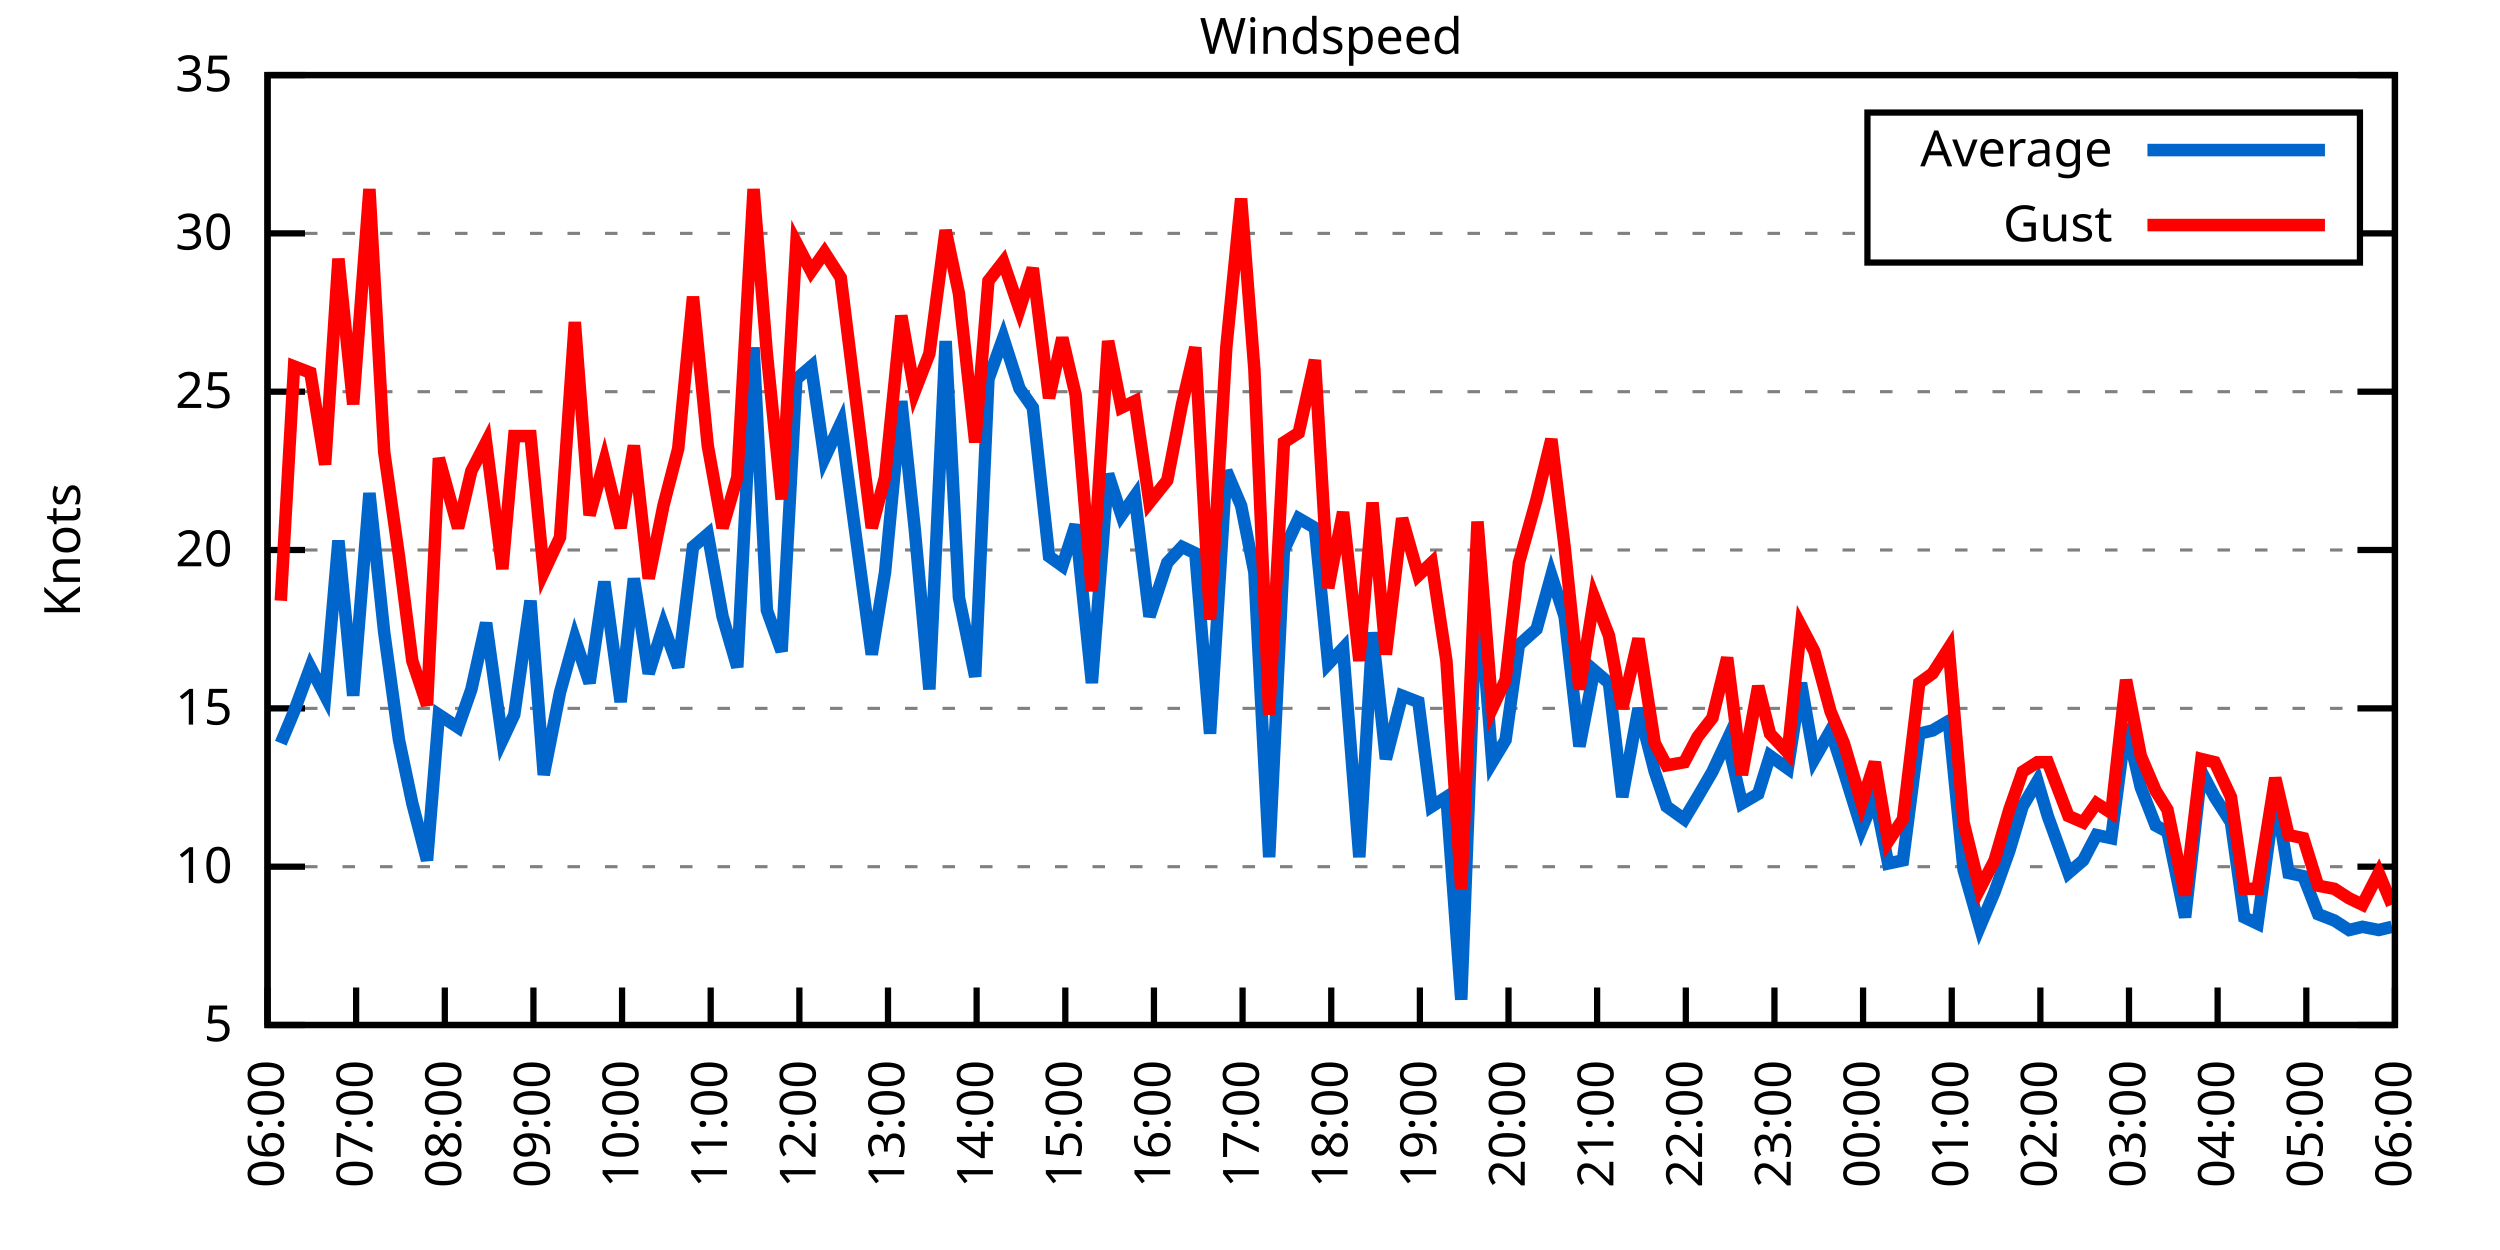
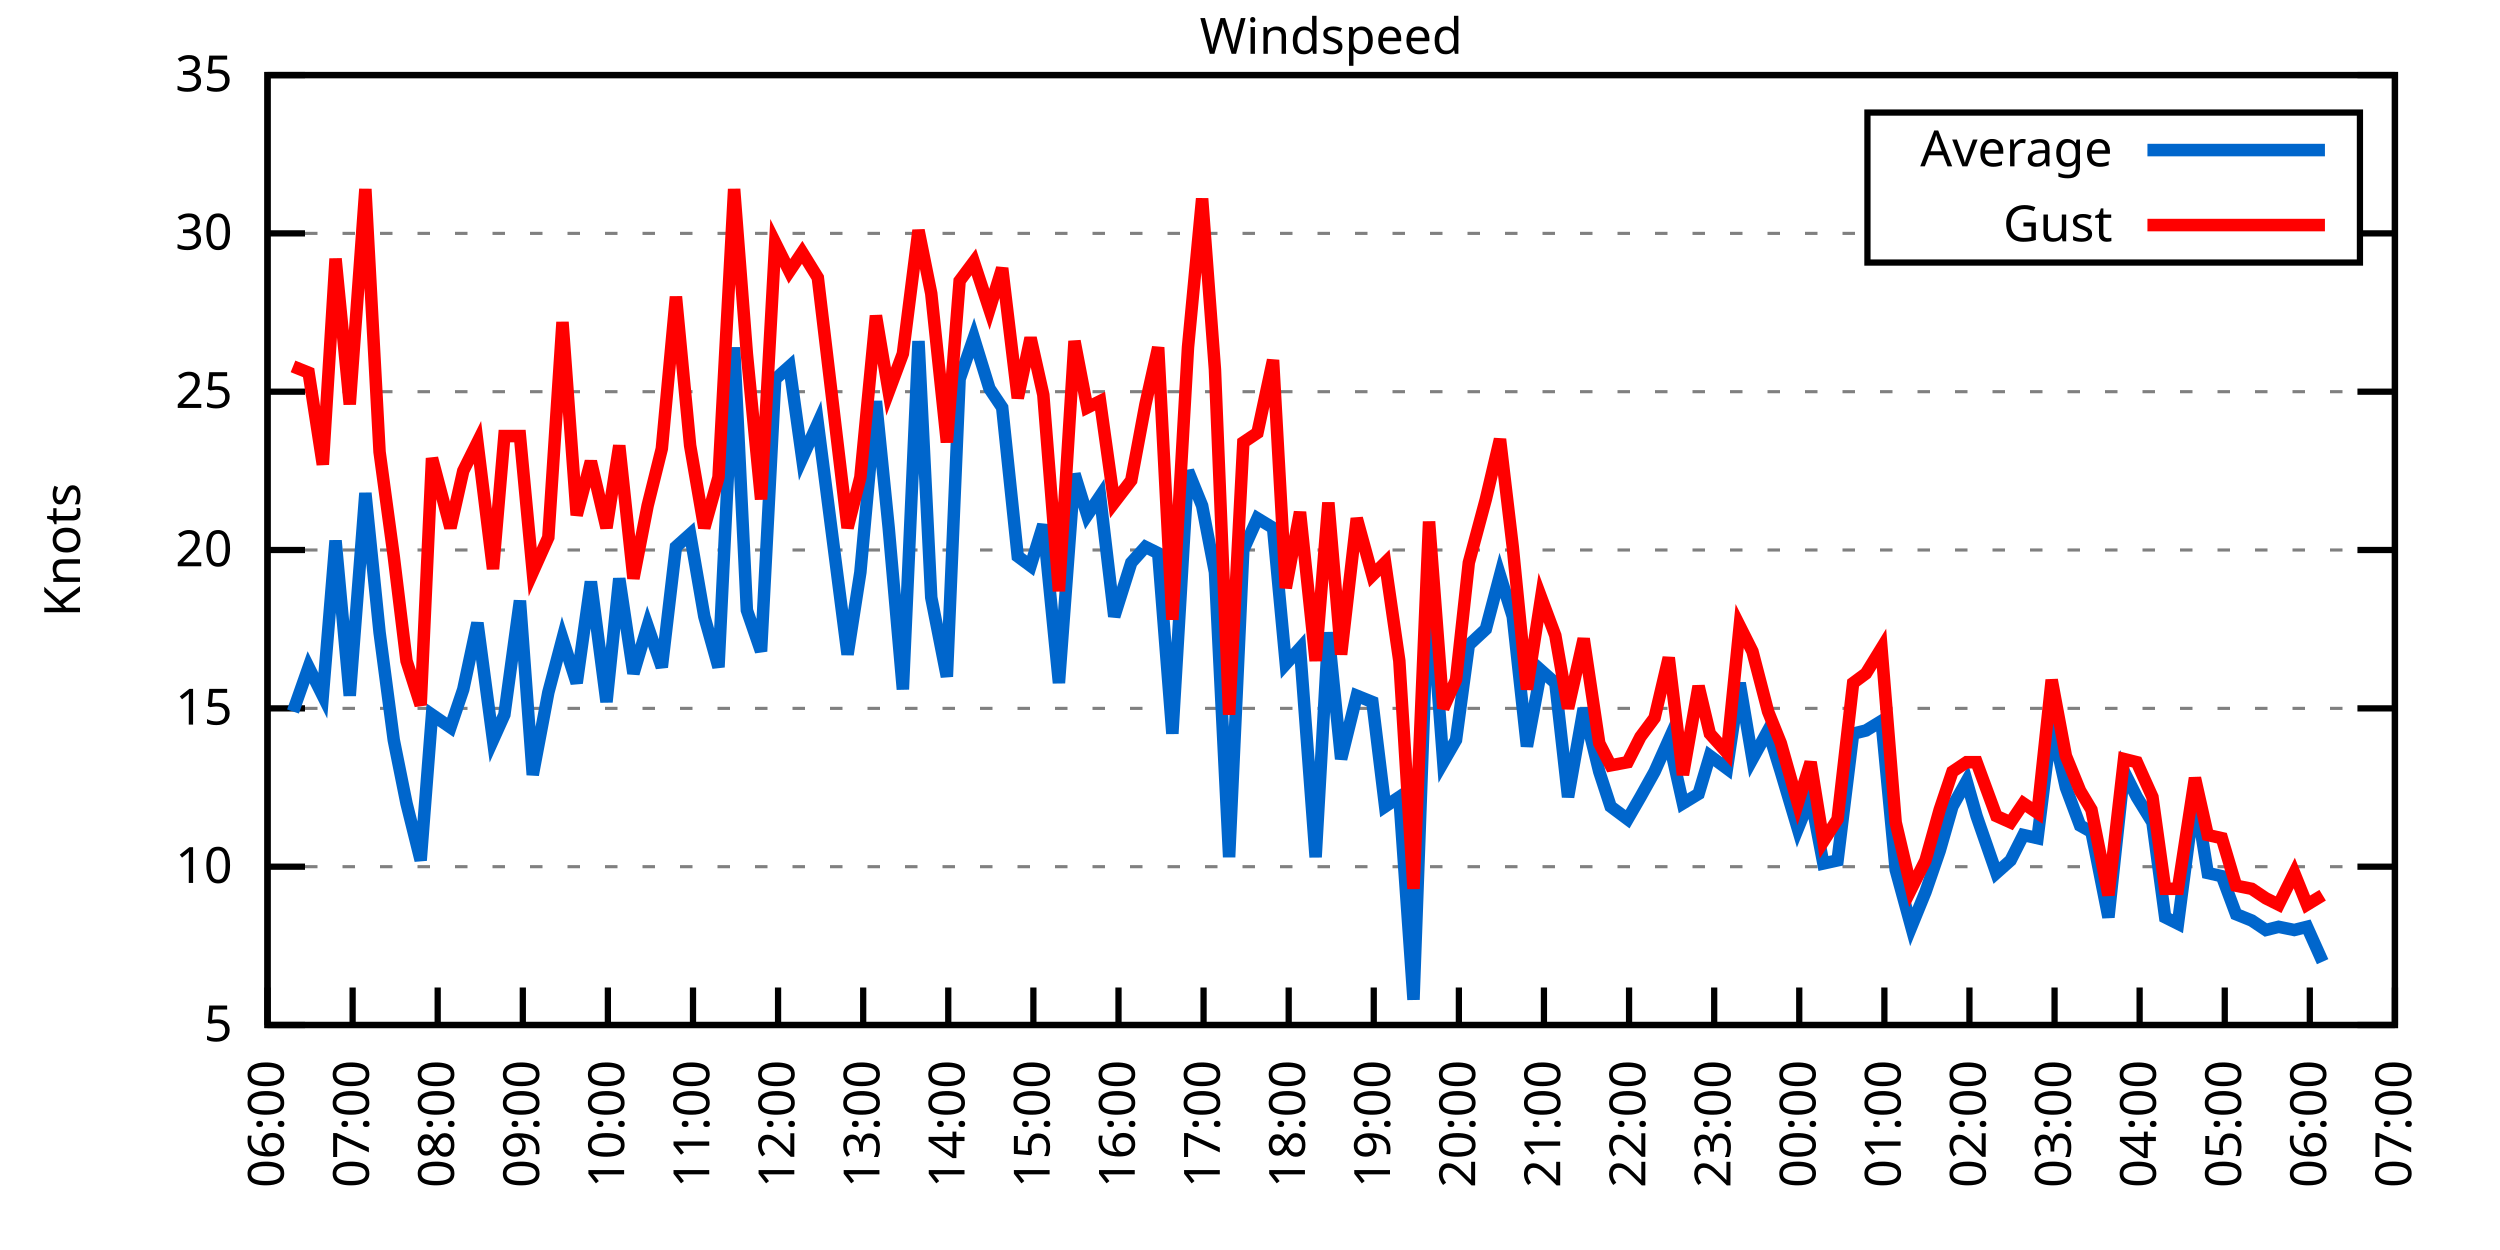
<svg xmlns="http://www.w3.org/2000/svg" xmlns:xlink="http://www.w3.org/1999/xlink" width="400" height="200" viewBox="0 0 400 200">
  <g id="gnuplot_canvas">
    <rect x="0" y="0" width="400" height="200" fill="none" />
    <defs>
      <circle id="gpDot" r="0.5" stroke-width="0.5" stroke="currentColor" />
      <path id="gpPt0" stroke-width="0.333" stroke="currentColor" d="M-1,0 h2 M0,-1 v2" />
      <path id="gpPt1" stroke-width="0.333" stroke="currentColor" d="M-1,-1 L1,1 M1,-1 L-1,1" />
      <path id="gpPt2" stroke-width="0.333" stroke="currentColor" d="M-1,0 L1,0 M0,-1 L0,1 M-1,-1 L1,1 M-1,1 L1,-1" />
      <rect id="gpPt3" stroke-width="0.333" stroke="currentColor" x="-1" y="-1" width="2" height="2" />
      <rect id="gpPt4" stroke-width="0.333" stroke="currentColor" fill="currentColor" x="-1" y="-1" width="2" height="2" />
      <circle id="gpPt5" stroke-width="0.333" stroke="currentColor" cx="0" cy="0" r="1" />
      <use xlink:href="#gpPt5" id="gpPt6" fill="currentColor" stroke="none" />
      <path id="gpPt7" stroke-width="0.333" stroke="currentColor" d="M0,-1.33 L-1.33,0.67 L1.33,0.67 z" />
      <use xlink:href="#gpPt7" id="gpPt8" fill="currentColor" stroke="none" />
      <use xlink:href="#gpPt7" id="gpPt9" stroke="currentColor" transform="rotate(180)" />
      <use xlink:href="#gpPt9" id="gpPt10" fill="currentColor" stroke="none" />
      <use xlink:href="#gpPt3" id="gpPt11" stroke="currentColor" transform="rotate(45)" />
      <use xlink:href="#gpPt11" id="gpPt12" fill="currentColor" stroke="none" />
      <path id="gpPt13" stroke-width="0.333" stroke="currentColor" d="M0,1.330 L1.265,0.411 L0.782,-1.067 L-0.782,-1.076 L-1.265,0.411 z" />
      <use xlink:href="#gpPt13" id="gpPt14" fill="currentColor" stroke="none" />
      <filter id="textbox" filterUnits="objectBoundingBox" x="0" y="0" height="1" width="1">
        <feFlood flood-color="white" flood-opacity="1" result="bgnd" />
        <feComposite in="SourceGraphic" in2="bgnd" operator="atop" />
      </filter>
      <filter id="greybox" filterUnits="objectBoundingBox" x="0" y="0" height="1" width="1">
        <feFlood flood-color="lightgrey" flood-opacity="1" result="grey" />
        <feComposite in="SourceGraphic" in2="grey" operator="atop" />
      </filter>
    </defs>
    <g fill="none" color="white" stroke="currentColor" stroke-width="1.00" stroke-linecap="butt" stroke-linejoin="miter">
</g>
    <g fill="none" color="black" stroke="currentColor" stroke-width="1.00" stroke-linecap="butt" stroke-linejoin="miter">
      <g stroke="none" shape-rendering="crispEdges">
        <polygon fill="rgb(255, 255, 255)" points="42.80,164.00 383.18,164.00 383.18,12.02 42.80,12.02 " />
      </g>
    </g>
    <g fill="none" color="black" stroke="currentColor" stroke-width="1.00" stroke-linecap="butt" stroke-linejoin="miter">
</g>
    <g fill="none" color="black" stroke="black" stroke-width="0.50" stroke-linecap="butt" stroke-linejoin="miter">
</g>
    <g fill="none" color="gray" stroke="currentColor" stroke-width="0.50" stroke-linecap="butt" stroke-linejoin="miter">
      <path stroke="gray" stroke-dasharray="2,4" class="gridline" d="M42.80,164.00 L383.19,164.00  " />
    </g>
    <g fill="none" color="gray" stroke="gray" stroke-width="1.00" stroke-linecap="butt" stroke-linejoin="miter">
</g>
    <g fill="none" color="black" stroke="currentColor" stroke-width="1.00" stroke-linecap="butt" stroke-linejoin="miter">
      <path stroke="black" d="M42.80,164.00 L48.80,164.00 M383.19,164.00 L377.19,164.00  " />
      <g transform="translate(37.20,166.60)" stroke="none" fill="black" font-family="Sans" font-size="8.00" text-anchor="end">
        <text>
          <tspan font-family="Sans"> 5</tspan>
        </text>
      </g>
    </g>
    <g fill="none" color="black" stroke="currentColor" stroke-width="1.00" stroke-linecap="butt" stroke-linejoin="miter">
</g>
    <g fill="none" color="black" stroke="black" stroke-width="0.50" stroke-linecap="butt" stroke-linejoin="miter">
</g>
    <g fill="none" color="gray" stroke="currentColor" stroke-width="0.50" stroke-linecap="butt" stroke-linejoin="miter">
      <path stroke="gray" stroke-dasharray="2,4" class="gridline" d="M42.80,138.67 L383.19,138.67  " />
    </g>
    <g fill="none" color="gray" stroke="gray" stroke-width="1.00" stroke-linecap="butt" stroke-linejoin="miter">
</g>
    <g fill="none" color="black" stroke="currentColor" stroke-width="1.00" stroke-linecap="butt" stroke-linejoin="miter">
      <path stroke="black" d="M42.80,138.67 L48.80,138.67 M383.19,138.67 L377.19,138.67  " />
      <g transform="translate(37.20,141.27)" stroke="none" fill="black" font-family="Sans" font-size="8.00" text-anchor="end">
        <text>
          <tspan font-family="Sans"> 10</tspan>
        </text>
      </g>
    </g>
    <g fill="none" color="black" stroke="currentColor" stroke-width="1.00" stroke-linecap="butt" stroke-linejoin="miter">
</g>
    <g fill="none" color="black" stroke="black" stroke-width="0.50" stroke-linecap="butt" stroke-linejoin="miter">
</g>
    <g fill="none" color="gray" stroke="currentColor" stroke-width="0.50" stroke-linecap="butt" stroke-linejoin="miter">
      <path stroke="gray" stroke-dasharray="2,4" class="gridline" d="M42.80,113.34 L383.19,113.34  " />
    </g>
    <g fill="none" color="gray" stroke="gray" stroke-width="1.00" stroke-linecap="butt" stroke-linejoin="miter">
</g>
    <g fill="none" color="black" stroke="currentColor" stroke-width="1.00" stroke-linecap="butt" stroke-linejoin="miter">
      <path stroke="black" d="M42.80,113.34 L48.80,113.34 M383.19,113.34 L377.19,113.34  " />
      <g transform="translate(37.20,115.94)" stroke="none" fill="black" font-family="Sans" font-size="8.00" text-anchor="end">
        <text>
          <tspan font-family="Sans"> 15</tspan>
        </text>
      </g>
    </g>
    <g fill="none" color="black" stroke="currentColor" stroke-width="1.00" stroke-linecap="butt" stroke-linejoin="miter">
</g>
    <g fill="none" color="black" stroke="black" stroke-width="0.50" stroke-linecap="butt" stroke-linejoin="miter">
</g>
    <g fill="none" color="gray" stroke="currentColor" stroke-width="0.50" stroke-linecap="butt" stroke-linejoin="miter">
      <path stroke="gray" stroke-dasharray="2,4" class="gridline" d="M42.80,88.00 L383.19,88.00  " />
    </g>
    <g fill="none" color="gray" stroke="gray" stroke-width="1.00" stroke-linecap="butt" stroke-linejoin="miter">
</g>
    <g fill="none" color="black" stroke="currentColor" stroke-width="1.00" stroke-linecap="butt" stroke-linejoin="miter">
      <path stroke="black" d="M42.80,88.00 L48.80,88.00 M383.19,88.00 L377.19,88.00  " />
      <g transform="translate(37.20,90.60)" stroke="none" fill="black" font-family="Sans" font-size="8.00" text-anchor="end">
        <text>
          <tspan font-family="Sans"> 20</tspan>
        </text>
      </g>
    </g>
    <g fill="none" color="black" stroke="currentColor" stroke-width="1.00" stroke-linecap="butt" stroke-linejoin="miter">
</g>
    <g fill="none" color="black" stroke="black" stroke-width="0.50" stroke-linecap="butt" stroke-linejoin="miter">
</g>
    <g fill="none" color="gray" stroke="currentColor" stroke-width="0.50" stroke-linecap="butt" stroke-linejoin="miter">
      <path stroke="gray" stroke-dasharray="2,4" class="gridline" d="M42.80,62.67 L383.19,62.67  " />
    </g>
    <g fill="none" color="gray" stroke="gray" stroke-width="1.00" stroke-linecap="butt" stroke-linejoin="miter">
</g>
    <g fill="none" color="black" stroke="currentColor" stroke-width="1.00" stroke-linecap="butt" stroke-linejoin="miter">
      <path stroke="black" d="M42.80,62.67 L48.80,62.67 M383.19,62.67 L377.19,62.67  " />
      <g transform="translate(37.20,65.27)" stroke="none" fill="black" font-family="Sans" font-size="8.00" text-anchor="end">
        <text>
          <tspan font-family="Sans"> 25</tspan>
        </text>
      </g>
    </g>
    <g fill="none" color="black" stroke="currentColor" stroke-width="1.00" stroke-linecap="butt" stroke-linejoin="miter">
</g>
    <g fill="none" color="black" stroke="black" stroke-width="0.50" stroke-linecap="butt" stroke-linejoin="miter">
</g>
    <g fill="none" color="gray" stroke="currentColor" stroke-width="0.50" stroke-linecap="butt" stroke-linejoin="miter">
      <path stroke="gray" stroke-dasharray="2,4" class="gridline" d="M42.80,37.34 L298.79,37.34 M377.59,37.34 L383.19,37.34  " />
    </g>
    <g fill="none" color="gray" stroke="gray" stroke-width="1.00" stroke-linecap="butt" stroke-linejoin="miter">
</g>
    <g fill="none" color="black" stroke="currentColor" stroke-width="1.00" stroke-linecap="butt" stroke-linejoin="miter">
      <path stroke="black" d="M42.80,37.34 L48.80,37.34 M383.19,37.34 L377.19,37.34  " />
      <g transform="translate(37.20,39.94)" stroke="none" fill="black" font-family="Sans" font-size="8.00" text-anchor="end">
        <text>
          <tspan font-family="Sans"> 30</tspan>
        </text>
      </g>
    </g>
    <g fill="none" color="black" stroke="currentColor" stroke-width="1.00" stroke-linecap="butt" stroke-linejoin="miter">
</g>
    <g fill="none" color="black" stroke="black" stroke-width="0.50" stroke-linecap="butt" stroke-linejoin="miter">
</g>
    <g fill="none" color="gray" stroke="currentColor" stroke-width="0.50" stroke-linecap="butt" stroke-linejoin="miter">
      <path stroke="gray" stroke-dasharray="2,4" class="gridline" d="M42.80,12.01 L383.19,12.01  " />
    </g>
    <g fill="none" color="gray" stroke="gray" stroke-width="1.00" stroke-linecap="butt" stroke-linejoin="miter">
</g>
    <g fill="none" color="black" stroke="currentColor" stroke-width="1.00" stroke-linecap="butt" stroke-linejoin="miter">
      <path stroke="black" d="M42.80,12.01 L48.80,12.01 M383.19,12.01 L377.19,12.01  " />
      <g transform="translate(37.20,14.61)" stroke="none" fill="black" font-family="Sans" font-size="8.00" text-anchor="end">
        <text>
          <tspan font-family="Sans"> 35</tspan>
        </text>
      </g>
    </g>
    <g fill="none" color="black" stroke="currentColor" stroke-width="1.00" stroke-linecap="butt" stroke-linejoin="miter">
      <path stroke="black" d="M42.80,164.00 L42.80,158.00  " />
      <g transform="translate(45.40,169.60) rotate(270.00)" stroke="none" fill="black" font-family="Sans" font-size="8.00" text-anchor="end">
        <text>
          <tspan font-family="Sans">06:00</tspan>
        </text>
      </g>
    </g>
    <g fill="none" color="black" stroke="currentColor" stroke-width="1.00" stroke-linecap="butt" stroke-linejoin="miter">
-       <path stroke="black" d="M56.98,164.00 L56.98,158.00  " />
-       <g transform="translate(59.58,169.60) rotate(270.00)" stroke="none" fill="black" font-family="Sans" font-size="8.00" text-anchor="end">
+       <path stroke="black" d="M56.42,164.00 L56.42,158.00  " />
+       <g transform="translate(59.02,169.60) rotate(270.00)" stroke="none" fill="black" font-family="Sans" font-size="8.00" text-anchor="end">
        <text>
          <tspan font-family="Sans">07:00</tspan>
        </text>
      </g>
    </g>
    <g fill="none" color="black" stroke="currentColor" stroke-width="1.00" stroke-linecap="butt" stroke-linejoin="miter">
-       <path stroke="black" d="M71.17,164.00 L71.17,158.00  " />
-       <g transform="translate(73.77,169.60) rotate(270.00)" stroke="none" fill="black" font-family="Sans" font-size="8.00" text-anchor="end">
+       <path stroke="black" d="M70.03,164.00 L70.03,158.00  " />
+       <g transform="translate(72.63,169.60) rotate(270.00)" stroke="none" fill="black" font-family="Sans" font-size="8.00" text-anchor="end">
        <text>
          <tspan font-family="Sans">08:00</tspan>
        </text>
      </g>
    </g>
    <g fill="none" color="black" stroke="currentColor" stroke-width="1.00" stroke-linecap="butt" stroke-linejoin="miter">
-       <path stroke="black" d="M85.35,164.00 L85.35,158.00  " />
-       <g transform="translate(87.95,169.60) rotate(270.00)" stroke="none" fill="black" font-family="Sans" font-size="8.00" text-anchor="end">
+       <path stroke="black" d="M83.65,164.00 L83.65,158.00  " />
+       <g transform="translate(86.25,169.60) rotate(270.00)" stroke="none" fill="black" font-family="Sans" font-size="8.00" text-anchor="end">
        <text>
          <tspan font-family="Sans">09:00</tspan>
        </text>
      </g>
    </g>
    <g fill="none" color="black" stroke="currentColor" stroke-width="1.00" stroke-linecap="butt" stroke-linejoin="miter">
-       <path stroke="black" d="M99.53,164.00 L99.53,158.00  " />
-       <g transform="translate(102.13,169.60) rotate(270.00)" stroke="none" fill="black" font-family="Sans" font-size="8.00" text-anchor="end">
+       <path stroke="black" d="M97.26,164.00 L97.26,158.00  " />
+       <g transform="translate(99.86,169.60) rotate(270.00)" stroke="none" fill="black" font-family="Sans" font-size="8.00" text-anchor="end">
        <text>
          <tspan font-family="Sans">10:00</tspan>
        </text>
      </g>
    </g>
    <g fill="none" color="black" stroke="currentColor" stroke-width="1.00" stroke-linecap="butt" stroke-linejoin="miter">
-       <path stroke="black" d="M113.71,164.00 L113.71,158.00  " />
-       <g transform="translate(116.31,169.60) rotate(270.00)" stroke="none" fill="black" font-family="Sans" font-size="8.00" text-anchor="end">
+       <path stroke="black" d="M110.88,164.00 L110.88,158.00  " />
+       <g transform="translate(113.48,169.60) rotate(270.00)" stroke="none" fill="black" font-family="Sans" font-size="8.00" text-anchor="end">
        <text>
          <tspan font-family="Sans">11:00</tspan>
        </text>
      </g>
    </g>
    <g fill="none" color="black" stroke="currentColor" stroke-width="1.00" stroke-linecap="butt" stroke-linejoin="miter">
-       <path stroke="black" d="M127.90,164.00 L127.90,158.00  " />
-       <g transform="translate(130.50,169.60) rotate(270.00)" stroke="none" fill="black" font-family="Sans" font-size="8.00" text-anchor="end">
+       <path stroke="black" d="M124.49,164.00 L124.49,158.00  " />
+       <g transform="translate(127.09,169.60) rotate(270.00)" stroke="none" fill="black" font-family="Sans" font-size="8.00" text-anchor="end">
        <text>
          <tspan font-family="Sans">12:00</tspan>
        </text>
      </g>
    </g>
    <g fill="none" color="black" stroke="currentColor" stroke-width="1.00" stroke-linecap="butt" stroke-linejoin="miter">
-       <path stroke="black" d="M142.08,164.00 L142.08,158.00  " />
-       <g transform="translate(144.68,169.60) rotate(270.00)" stroke="none" fill="black" font-family="Sans" font-size="8.00" text-anchor="end">
+       <path stroke="black" d="M138.11,164.00 L138.11,158.00  " />
+       <g transform="translate(140.71,169.60) rotate(270.00)" stroke="none" fill="black" font-family="Sans" font-size="8.00" text-anchor="end">
        <text>
          <tspan font-family="Sans">13:00</tspan>
        </text>
      </g>
    </g>
    <g fill="none" color="black" stroke="currentColor" stroke-width="1.00" stroke-linecap="butt" stroke-linejoin="miter">
-       <path stroke="black" d="M156.26,164.00 L156.26,158.00  " />
-       <g transform="translate(158.86,169.60) rotate(270.00)" stroke="none" fill="black" font-family="Sans" font-size="8.00" text-anchor="end">
+       <path stroke="black" d="M151.72,164.00 L151.72,158.00  " />
+       <g transform="translate(154.32,169.60) rotate(270.00)" stroke="none" fill="black" font-family="Sans" font-size="8.00" text-anchor="end">
        <text>
          <tspan font-family="Sans">14:00</tspan>
        </text>
      </g>
    </g>
    <g fill="none" color="black" stroke="currentColor" stroke-width="1.00" stroke-linecap="butt" stroke-linejoin="miter">
-       <path stroke="black" d="M170.45,164.00 L170.45,158.00  " />
-       <g transform="translate(173.05,169.60) rotate(270.00)" stroke="none" fill="black" font-family="Sans" font-size="8.00" text-anchor="end">
+       <path stroke="black" d="M165.34,164.00 L165.34,158.00  " />
+       <g transform="translate(167.94,169.60) rotate(270.00)" stroke="none" fill="black" font-family="Sans" font-size="8.00" text-anchor="end">
        <text>
          <tspan font-family="Sans">15:00</tspan>
        </text>
      </g>
    </g>
    <g fill="none" color="black" stroke="currentColor" stroke-width="1.00" stroke-linecap="butt" stroke-linejoin="miter">
-       <path stroke="black" d="M184.63,164.00 L184.63,158.00  " />
-       <g transform="translate(187.23,169.60) rotate(270.00)" stroke="none" fill="black" font-family="Sans" font-size="8.00" text-anchor="end">
+       <path stroke="black" d="M178.96,164.00 L178.96,158.00  " />
+       <g transform="translate(181.56,169.60) rotate(270.00)" stroke="none" fill="black" font-family="Sans" font-size="8.00" text-anchor="end">
        <text>
          <tspan font-family="Sans">16:00</tspan>
        </text>
      </g>
    </g>
    <g fill="none" color="black" stroke="currentColor" stroke-width="1.00" stroke-linecap="butt" stroke-linejoin="miter">
-       <path stroke="black" d="M198.81,164.00 L198.81,158.00  " />
-       <g transform="translate(201.41,169.60) rotate(270.00)" stroke="none" fill="black" font-family="Sans" font-size="8.00" text-anchor="end">
+       <path stroke="black" d="M192.57,164.00 L192.57,158.00  " />
+       <g transform="translate(195.17,169.60) rotate(270.00)" stroke="none" fill="black" font-family="Sans" font-size="8.00" text-anchor="end">
        <text>
          <tspan font-family="Sans">17:00</tspan>
        </text>
      </g>
    </g>
    <g fill="none" color="black" stroke="currentColor" stroke-width="1.00" stroke-linecap="butt" stroke-linejoin="miter">
-       <path stroke="black" d="M213.00,164.00 L213.00,158.00  " />
-       <g transform="translate(215.60,169.60) rotate(270.00)" stroke="none" fill="black" font-family="Sans" font-size="8.00" text-anchor="end">
+       <path stroke="black" d="M206.19,164.00 L206.19,158.00  " />
+       <g transform="translate(208.79,169.60) rotate(270.00)" stroke="none" fill="black" font-family="Sans" font-size="8.00" text-anchor="end">
        <text>
          <tspan font-family="Sans">18:00</tspan>
        </text>
      </g>
    </g>
    <g fill="none" color="black" stroke="currentColor" stroke-width="1.00" stroke-linecap="butt" stroke-linejoin="miter">
-       <path stroke="black" d="M227.18,164.00 L227.18,158.00  " />
-       <g transform="translate(229.78,169.60) rotate(270.00)" stroke="none" fill="black" font-family="Sans" font-size="8.00" text-anchor="end">
+       <path stroke="black" d="M219.80,164.00 L219.80,158.00  " />
+       <g transform="translate(222.40,169.60) rotate(270.00)" stroke="none" fill="black" font-family="Sans" font-size="8.00" text-anchor="end">
        <text>
          <tspan font-family="Sans">19:00</tspan>
        </text>
      </g>
    </g>
    <g fill="none" color="black" stroke="currentColor" stroke-width="1.00" stroke-linecap="butt" stroke-linejoin="miter">
-       <path stroke="black" d="M241.36,164.00 L241.36,158.00  " />
-       <g transform="translate(243.96,169.60) rotate(270.00)" stroke="none" fill="black" font-family="Sans" font-size="8.00" text-anchor="end">
+       <path stroke="black" d="M233.42,164.00 L233.42,158.00  " />
+       <g transform="translate(236.02,169.60) rotate(270.00)" stroke="none" fill="black" font-family="Sans" font-size="8.00" text-anchor="end">
        <text>
          <tspan font-family="Sans">20:00</tspan>
        </text>
      </g>
    </g>
    <g fill="none" color="black" stroke="currentColor" stroke-width="1.00" stroke-linecap="butt" stroke-linejoin="miter">
-       <path stroke="black" d="M255.54,164.00 L255.54,158.00  " />
-       <g transform="translate(258.14,169.60) rotate(270.00)" stroke="none" fill="black" font-family="Sans" font-size="8.00" text-anchor="end">
+       <path stroke="black" d="M247.03,164.00 L247.03,158.00  " />
+       <g transform="translate(249.63,169.60) rotate(270.00)" stroke="none" fill="black" font-family="Sans" font-size="8.00" text-anchor="end">
        <text>
          <tspan font-family="Sans">21:00</tspan>
        </text>
      </g>
    </g>
    <g fill="none" color="black" stroke="currentColor" stroke-width="1.00" stroke-linecap="butt" stroke-linejoin="miter">
-       <path stroke="black" d="M269.73,164.00 L269.73,158.00  " />
-       <g transform="translate(272.33,169.60) rotate(270.00)" stroke="none" fill="black" font-family="Sans" font-size="8.00" text-anchor="end">
+       <path stroke="black" d="M260.65,164.00 L260.65,158.00  " />
+       <g transform="translate(263.25,169.60) rotate(270.00)" stroke="none" fill="black" font-family="Sans" font-size="8.00" text-anchor="end">
        <text>
          <tspan font-family="Sans">22:00</tspan>
        </text>
      </g>
    </g>
    <g fill="none" color="black" stroke="currentColor" stroke-width="1.00" stroke-linecap="butt" stroke-linejoin="miter">
-       <path stroke="black" d="M283.91,164.00 L283.91,158.00  " />
-       <g transform="translate(286.51,169.60) rotate(270.00)" stroke="none" fill="black" font-family="Sans" font-size="8.00" text-anchor="end">
+       <path stroke="black" d="M274.27,164.00 L274.27,158.00  " />
+       <g transform="translate(276.87,169.60) rotate(270.00)" stroke="none" fill="black" font-family="Sans" font-size="8.00" text-anchor="end">
        <text>
          <tspan font-family="Sans">23:00</tspan>
        </text>
      </g>
    </g>
    <g fill="none" color="black" stroke="currentColor" stroke-width="1.00" stroke-linecap="butt" stroke-linejoin="miter">
-       <path stroke="black" d="M298.09,164.00 L298.09,158.00  " />
-       <g transform="translate(300.69,169.60) rotate(270.00)" stroke="none" fill="black" font-family="Sans" font-size="8.00" text-anchor="end">
+       <path stroke="black" d="M287.88,164.00 L287.88,158.00  " />
+       <g transform="translate(290.48,169.60) rotate(270.00)" stroke="none" fill="black" font-family="Sans" font-size="8.00" text-anchor="end">
        <text>
          <tspan font-family="Sans">00:00</tspan>
        </text>
      </g>
    </g>
    <g fill="none" color="black" stroke="currentColor" stroke-width="1.00" stroke-linecap="butt" stroke-linejoin="miter">
-       <path stroke="black" d="M312.28,164.00 L312.28,158.00  " />
-       <g transform="translate(314.88,169.60) rotate(270.00)" stroke="none" fill="black" font-family="Sans" font-size="8.00" text-anchor="end">
+       <path stroke="black" d="M301.50,164.00 L301.50,158.00  " />
+       <g transform="translate(304.10,169.60) rotate(270.00)" stroke="none" fill="black" font-family="Sans" font-size="8.00" text-anchor="end">
        <text>
          <tspan font-family="Sans">01:00</tspan>
        </text>
      </g>
    </g>
    <g fill="none" color="black" stroke="currentColor" stroke-width="1.00" stroke-linecap="butt" stroke-linejoin="miter">
-       <path stroke="black" d="M326.46,164.00 L326.46,158.00  " />
-       <g transform="translate(329.06,169.60) rotate(270.00)" stroke="none" fill="black" font-family="Sans" font-size="8.00" text-anchor="end">
+       <path stroke="black" d="M315.11,164.00 L315.11,158.00  " />
+       <g transform="translate(317.71,169.60) rotate(270.00)" stroke="none" fill="black" font-family="Sans" font-size="8.00" text-anchor="end">
        <text>
          <tspan font-family="Sans">02:00</tspan>
        </text>
      </g>
    </g>
    <g fill="none" color="black" stroke="currentColor" stroke-width="1.00" stroke-linecap="butt" stroke-linejoin="miter">
-       <path stroke="black" d="M340.64,164.00 L340.64,158.00  " />
-       <g transform="translate(343.24,169.60) rotate(270.00)" stroke="none" fill="black" font-family="Sans" font-size="8.00" text-anchor="end">
+       <path stroke="black" d="M328.73,164.00 L328.73,158.00  " />
+       <g transform="translate(331.33,169.60) rotate(270.00)" stroke="none" fill="black" font-family="Sans" font-size="8.00" text-anchor="end">
        <text>
          <tspan font-family="Sans">03:00</tspan>
        </text>
      </g>
    </g>
    <g fill="none" color="black" stroke="currentColor" stroke-width="1.00" stroke-linecap="butt" stroke-linejoin="miter">
-       <path stroke="black" d="M354.82,164.00 L354.82,158.00  " />
-       <g transform="translate(357.42,169.60) rotate(270.00)" stroke="none" fill="black" font-family="Sans" font-size="8.00" text-anchor="end">
+       <path stroke="black" d="M342.34,164.00 L342.34,158.00  " />
+       <g transform="translate(344.94,169.60) rotate(270.00)" stroke="none" fill="black" font-family="Sans" font-size="8.00" text-anchor="end">
        <text>
          <tspan font-family="Sans">04:00</tspan>
        </text>
      </g>
    </g>
    <g fill="none" color="black" stroke="currentColor" stroke-width="1.00" stroke-linecap="butt" stroke-linejoin="miter">
-       <path stroke="black" d="M369.01,164.00 L369.01,158.00  " />
-       <g transform="translate(371.61,169.60) rotate(270.00)" stroke="none" fill="black" font-family="Sans" font-size="8.00" text-anchor="end">
+       <path stroke="black" d="M355.96,164.00 L355.96,158.00  " />
+       <g transform="translate(358.56,169.60) rotate(270.00)" stroke="none" fill="black" font-family="Sans" font-size="8.00" text-anchor="end">
        <text>
          <tspan font-family="Sans">05:00</tspan>
+         </text>
+       </g>
+     </g>
+     <g fill="none" color="black" stroke="currentColor" stroke-width="1.00" stroke-linecap="butt" stroke-linejoin="miter">
+       <path stroke="black" d="M369.57,164.00 L369.57,158.00  " />
+       <g transform="translate(372.17,169.60) rotate(270.00)" stroke="none" fill="black" font-family="Sans" font-size="8.00" text-anchor="end">
+         <text>
+           <tspan font-family="Sans">06:00</tspan>
        </text>
      </g>
    </g>
    <g fill="none" color="black" stroke="currentColor" stroke-width="1.00" stroke-linecap="butt" stroke-linejoin="miter">
      <path stroke="black" d="M383.19,164.00 L383.19,158.00  " />
      <g transform="translate(385.79,169.60) rotate(270.00)" stroke="none" fill="black" font-family="Sans" font-size="8.00" text-anchor="end">
        <text>
-           <tspan font-family="Sans">06:00</tspan>
+           <tspan font-family="Sans">07:00</tspan>
        </text>
      </g>
    </g>
    <g fill="none" color="black" stroke="currentColor" stroke-width="1.00" stroke-linecap="butt" stroke-linejoin="miter">
</g>
    <g fill="none" color="black" stroke="currentColor" stroke-width="1.00" stroke-linecap="butt" stroke-linejoin="miter">
      <path stroke="black" d="M42.80,12.01 L42.80,164.00 L383.19,164.00 L383.19,12.01 L42.80,12.01 Z  " />
    </g>
    <g fill="none" color="black" stroke="currentColor" stroke-width="1.00" stroke-linecap="butt" stroke-linejoin="miter">
</g>
    <g fill="none" color="black" stroke="currentColor" stroke-width="1.00" stroke-linecap="butt" stroke-linejoin="miter">
      <path stroke="black" d="M298.79,42.01 L298.79,18.01 L377.59,18.01 L377.59,42.01 L298.79,42.01 Z  " />
    </g>
    <g id="Windspeed_plot_1">
      <g fill="none" color="white" stroke="black" stroke-width="2.00" stroke-linecap="butt" stroke-linejoin="miter">
</g>
      <g fill="none" color="black" stroke="currentColor" stroke-width="2.00" stroke-linecap="butt" stroke-linejoin="miter">
        <g transform="translate(337.99,26.61)" stroke="none" fill="black" font-family="Sans" font-size="8.00" text-anchor="end">
          <text>
            <tspan font-family="Sans">Average</tspan>
          </text>
        </g>
      </g>
      <g fill="none" color="black" stroke="currentColor" stroke-width="2.00" stroke-linecap="butt" stroke-linejoin="miter">
-         <path stroke="rgb(  0, 102, 204)" d="M343.59,24.01 L371.99,24.01 M44.93,118.91 L47.05,113.84 L49.66,106.75 L52.02,111.31 L54.15,86.49 L56.51,111.31   L59.11,78.89 L61.47,101.18 L63.84,118.40 L65.97,128.54 L68.33,137.66 L70.22,114.35 L73.29,116.38 L75.42,110.30   L77.78,99.66 L80.38,118.40 L82.28,114.35 L84.88,96.11 L87.00,123.98 L89.60,110.80 L91.97,102.19 L94.33,109.28   L96.70,93.07 L99.30,112.32 L101.42,92.56 L103.79,107.76 L106.15,100.16 L108.51,106.75 L110.88,87.50 L113.24,85.47   L115.61,98.64 L117.97,106.75 L120.57,55.58 L122.70,97.63 L125.06,104.22 L127.42,60.65 L129.79,58.62 L131.92,73.31   L134.52,67.74 L139.48,104.72 L141.61,91.55 L144.21,64.19 L146.34,84.46 L148.70,110.30 L151.30,54.57 L153.43,95.60   L156.03,108.27 L158.15,60.65 L160.52,54.06 L163.12,62.17 L165.25,65.21 L167.85,89.02 L169.97,90.54 L172.10,83.95   L174.70,109.28 L177.30,75.85 L179.43,82.43 L181.56,79.39 L183.92,98.64 L186.76,90.03 L189.12,87.50 L191.25,88.51   L193.61,117.39 L196.21,75.34 L198.58,80.91 L200.70,91.55 L203.07,137.15 L205.43,88.00 L207.79,82.94 L210.39,84.46   L212.52,106.24 L214.89,103.71 L217.49,137.15 L219.61,101.18 L221.74,121.44 L224.34,111.31 L226.94,112.32 L229.07,129.04   L231.43,127.52 L233.80,159.95 L236.40,91.55 L238.76,121.95 L240.89,118.40 L243.02,103.20 L245.85,100.67 L248.22,92.06   L250.34,98.64 L252.71,119.42 L255.07,107.26 L257.43,109.28 L259.56,127.52 L262.16,113.34 L264.76,123.47 L266.65,129.04   L269.49,131.07 L271.62,127.52 L273.98,123.47 L276.35,118.40 L278.71,128.54 L281.31,127.02 L283.20,120.94 L286.04,122.96   L288.16,109.28 L290.29,121.44 L292.89,116.88 L295.02,123.47 L297.86,132.59 L299.98,127.52 L302.11,138.16 L304.47,137.66   L307.08,117.39 L309.20,116.88 L311.80,115.36 L314.17,139.17 L316.77,148.29 L319.13,142.72 L321.49,136.14 L323.62,129.04   L325.99,124.99 L327.64,130.56 L330.95,139.68 L333.31,137.66 L335.44,133.60 L337.80,134.11 L340.17,115.87 L342.53,126.00   L344.90,132.08 L346.79,133.10 L349.62,146.77 L352.22,123.47 L354.35,127.52 L356.95,131.58 L359.08,146.77 L361.21,147.79   L364.04,127.02 L366.17,139.68 L368.53,140.19 L370.90,146.27 L373.50,147.28 L375.86,148.80 L377.99,148.29 L380.59,148.80   L382.72,148.29  " />
+         <path stroke="rgb(  0, 102, 204)" d="M343.59,24.01 L371.99,24.01 M46.88,113.84 L49.38,106.75 L51.65,111.31 L53.69,86.49 L55.96,111.31 L58.46,78.89   L60.73,101.18 L63.00,118.40 L65.04,128.54 L67.31,137.66 L69.12,114.35 L72.07,116.38 L74.12,110.30 L76.39,99.66   L78.88,118.40 L80.70,114.35 L83.19,96.11 L85.24,123.98 L87.73,110.80 L90.00,102.19 L92.27,109.28 L94.54,93.07   L97.04,112.32 L99.08,92.56 L101.35,107.76 L103.62,100.16 L105.89,106.75 L108.15,87.50 L110.42,85.47 L112.69,98.64   L114.96,106.75 L117.46,55.58 L119.50,97.63 L121.77,104.22 L124.04,60.65 L126.31,58.62 L128.35,73.31 L130.85,67.74   L135.61,104.72 L137.66,91.55 L140.15,64.19 L142.19,84.46 L144.46,110.30 L146.96,54.57 L149.00,95.60 L151.50,108.27   L153.54,60.65 L155.81,54.06 L158.31,62.17 L160.35,65.21 L162.84,89.02 L164.89,90.54 L166.93,83.95 L169.43,109.28   L171.92,75.85 L173.96,82.43 L176.01,79.39 L178.28,98.64 L181.00,90.03 L183.27,87.50 L185.31,88.51 L187.58,117.39   L190.08,75.34 L192.34,80.91 L194.39,91.55 L196.66,137.15 L198.93,88.00 L201.19,82.94 L203.69,84.46 L205.73,106.24   L208.00,103.71 L210.50,137.15 L212.54,101.18 L214.58,121.44 L217.08,111.31 L219.58,112.32 L221.62,129.04 L223.89,127.52   L226.16,159.95 L228.65,91.55 L230.92,121.95 L232.96,118.40 L235.01,103.20 L237.73,100.67 L240.00,92.06 L242.04,98.64   L244.31,119.42 L246.58,107.26 L248.85,109.28 L250.89,127.52 L253.39,113.34 L255.88,123.47 L257.70,129.04 L260.42,131.07   L262.47,127.52 L264.73,123.47 L267.00,118.40 L269.27,128.54 L271.77,127.02 L273.58,120.94 L276.31,122.96 L278.35,109.28   L280.39,121.44 L282.89,116.88 L284.93,123.47 L287.65,132.59 L289.70,127.52 L291.74,138.16 L294.01,137.66 L296.50,117.39   L298.55,116.88 L301.04,115.36 L303.31,139.17 L305.81,148.29 L308.08,142.72 L310.35,136.14 L312.39,129.04 L314.66,124.99   L316.25,130.56 L319.42,139.68 L321.69,137.66 L323.74,133.60 L326.00,134.11 L328.27,115.87 L330.54,126.00 L332.81,132.08   L334.63,133.10 L337.35,146.77 L339.85,123.47 L341.89,127.52 L344.39,131.58 L346.43,146.77 L348.47,147.79 L351.19,127.02   L353.24,139.68 L355.50,140.19 L357.77,146.27 L360.27,147.28 L362.54,148.80 L364.58,148.29 L367.08,148.80 L369.12,148.29   L371.62,153.87  " />
      </g>
    </g>
    <g id="Windspeed_plot_2">
      <g fill="none" color="black" stroke="currentColor" stroke-width="2.00" stroke-linecap="butt" stroke-linejoin="miter">
        <g transform="translate(337.99,38.61)" stroke="none" fill="black" font-family="Sans" font-size="8.00" text-anchor="end">
          <text>
            <tspan font-family="Sans">Gust</tspan>
          </text>
        </g>
      </g>
      <g fill="none" color="black" stroke="currentColor" stroke-width="2.00" stroke-linecap="butt" stroke-linejoin="miter">
-         <path stroke="rgb(255,   0,   0)" d="M343.59,36.01 L371.99,36.01 M44.93,96.11 L47.05,58.62 L49.66,59.63 L52.02,74.33 L54.15,41.39 L56.51,64.70   L59.11,30.25 L61.47,72.30 L63.84,89.02 L65.97,105.74 L68.33,112.83 L70.22,73.31 L73.29,84.46 L75.42,75.34   L77.78,70.78 L80.38,91.04 L82.28,69.77 L84.88,69.77 L87.00,91.55 L89.60,85.98 L91.97,51.53 L94.33,82.43   L96.70,73.82 L99.30,84.46 L101.42,71.29 L103.79,92.56 L106.15,80.91 L108.51,71.79 L110.88,47.47 L113.24,71.29   L115.61,84.46 L117.97,76.35 L120.57,30.25 L122.70,56.59 L125.06,79.90 L127.42,38.86 L129.79,43.42 L131.92,40.38   L134.52,44.43 L139.48,84.46 L141.61,76.35 L144.21,50.51 L146.34,62.67 L148.70,56.59 L151.30,36.84 L153.43,46.97   L156.03,70.78 L158.15,44.94 L160.52,41.90 L163.12,49.50 L165.25,42.91 L167.85,63.69 L169.97,54.06 L172.10,63.18   L174.70,94.59 L177.30,54.57 L179.43,65.21 L181.56,64.19 L183.92,80.41 L186.76,76.86 L189.12,64.70 L191.25,55.58   L193.61,99.15 L196.21,55.58 L198.58,31.77 L200.70,59.13 L203.07,114.35 L205.43,70.78 L207.79,69.26 L210.39,57.61   L212.52,94.08 L214.89,81.93 L217.49,105.74 L219.61,80.41 L221.74,104.72 L224.34,82.94 L226.94,92.06 L229.07,90.03   L231.43,105.74 L233.80,142.21 L236.40,83.45 L238.76,113.34 L240.89,108.78 L243.02,90.03 L245.85,79.90 L248.22,70.27   L250.34,87.50 L252.71,110.30 L255.07,95.60 L257.43,101.68 L259.56,113.34 L262.16,102.19 L264.76,118.91 L266.65,122.46   L269.49,121.95 L271.62,117.90 L273.98,114.86 L276.35,105.23 L278.71,123.98 L281.31,109.79 L283.20,117.39 L286.04,120.43   L288.16,100.16 L290.29,104.22 L292.89,113.84 L295.02,118.91 L297.86,128.54 L299.98,121.95 L302.11,134.62 L304.47,131.07   L307.08,109.28 L309.20,107.76 L311.80,103.71 L314.17,131.58 L316.77,142.21 L319.13,137.66 L321.49,129.55 L323.62,123.47   L325.99,121.95 L327.64,121.95 L330.95,130.56 L333.31,131.58 L335.44,128.54 L337.80,130.06 L340.17,108.78 L342.53,120.94   L344.90,126.51 L346.79,129.55 L349.62,143.23 L352.22,121.44 L354.35,121.95 L356.95,127.52 L359.08,142.21 L361.21,142.21   L364.04,124.48 L366.17,133.60 L368.53,134.11 L370.90,141.71 L373.50,142.21 L375.86,143.73 L377.99,144.75 L380.59,139.68   L382.72,144.75  " />
+         <path stroke="rgb(255,   0,   0)" d="M343.59,36.01 L371.99,36.01 M46.88,58.62 L49.38,59.63 L51.65,74.33 L53.69,41.39 L55.96,64.70 L58.46,30.25   L60.73,72.30 L63.00,89.02 L65.04,105.74 L67.31,112.83 L69.12,73.31 L72.07,84.46 L74.12,75.34 L76.39,70.78   L78.88,91.04 L80.70,69.77 L83.19,69.77 L85.24,91.55 L87.73,85.98 L90.00,51.53 L92.27,82.43 L94.54,73.82   L97.04,84.46 L99.08,71.29 L101.35,92.56 L103.62,80.91 L105.89,71.79 L108.15,47.47 L110.42,71.29 L112.69,84.46   L114.96,76.35 L117.46,30.25 L119.50,56.59 L121.77,79.90 L124.04,38.86 L126.31,43.42 L128.35,40.38 L130.85,44.43   L135.61,84.46 L137.66,76.35 L140.15,50.51 L142.19,62.67 L144.46,56.59 L146.96,36.84 L149.00,46.97 L151.50,70.78   L153.54,44.94 L155.81,41.90 L158.31,49.50 L160.35,42.91 L162.84,63.69 L164.89,54.06 L166.93,63.18 L169.43,94.59   L171.92,54.57 L173.96,65.21 L176.01,64.19 L178.28,80.41 L181.00,76.86 L183.27,64.70 L185.31,55.58 L187.58,99.15   L190.08,55.58 L192.34,31.77 L194.39,59.13 L196.66,114.35 L198.93,70.78 L201.19,69.26 L203.69,57.61 L205.73,94.08   L208.00,81.93 L210.50,105.74 L212.54,80.41 L214.58,104.72 L217.08,82.94 L219.58,92.06 L221.62,90.03 L223.89,105.74   L226.16,142.21 L228.65,83.45 L230.92,113.34 L232.96,108.78 L235.01,90.03 L237.73,79.90 L240.00,70.27 L242.04,87.50   L244.31,110.30 L246.58,95.60 L248.85,101.68 L250.89,113.34 L253.39,102.19 L255.88,118.91 L257.70,122.46 L260.42,121.95   L262.47,117.90 L264.73,114.86 L267.00,105.23 L269.27,123.98 L271.77,109.79 L273.58,117.39 L276.31,120.43 L278.35,100.16   L280.39,104.22 L282.89,113.84 L284.93,118.91 L287.65,128.54 L289.70,121.95 L291.74,134.62 L294.01,131.07 L296.50,109.28   L298.55,107.76 L301.04,103.71 L303.31,131.58 L305.81,142.21 L308.08,137.66 L310.35,129.55 L312.39,123.47 L314.66,121.95   L316.25,121.95 L319.42,130.56 L321.69,131.58 L323.74,128.54 L326.00,130.06 L328.27,108.78 L330.54,120.94 L332.81,126.51   L334.63,129.55 L337.35,143.23 L339.85,121.44 L341.89,121.95 L344.39,127.52 L346.43,142.21 L348.47,142.21 L351.19,124.48   L353.24,133.60 L355.50,134.11 L357.77,141.71 L360.27,142.21 L362.54,143.73 L364.58,144.75 L367.08,139.68 L369.12,144.75   L371.62,143.23  " />
      </g>
    </g>
    <g fill="none" color="black" stroke="currentColor" stroke-width="2.00" stroke-linecap="butt" stroke-linejoin="miter">
</g>
    <g fill="none" color="black" stroke="black" stroke-width="1.00" stroke-linecap="butt" stroke-linejoin="miter">
</g>
    <g fill="none" color="black" stroke="currentColor" stroke-width="1.00" stroke-linecap="butt" stroke-linejoin="miter">
      <path stroke="black" d="M42.80,12.01 L42.80,164.00 L383.19,164.00 L383.19,12.01 L42.80,12.01 Z  " />
      <g transform="translate(12.80,88.01) rotate(270.00)" stroke="none" fill="black" font-family="Sans" font-size="8.00" text-anchor="middle">
        <text>
          <tspan font-family="Sans">Knots</tspan>
        </text>
      </g>
    </g>
    <g fill="none" color="black" stroke="currentColor" stroke-width="1.00" stroke-linecap="butt" stroke-linejoin="miter">
</g>
    <g fill="none" color="black" stroke="currentColor" stroke-width="1.00" stroke-linecap="butt" stroke-linejoin="miter">
      <g transform="translate(212.99,8.61)" stroke="none" fill="black" font-family="Sans" font-size="8.00" text-anchor="middle">
        <text>
          <tspan font-family="Sans">Windspeed</tspan>
        </text>
      </g>
    </g>
    <g fill="none" color="black" stroke="currentColor" stroke-width="1.00" stroke-linecap="butt" stroke-linejoin="miter">
</g>
  </g>
</svg>
